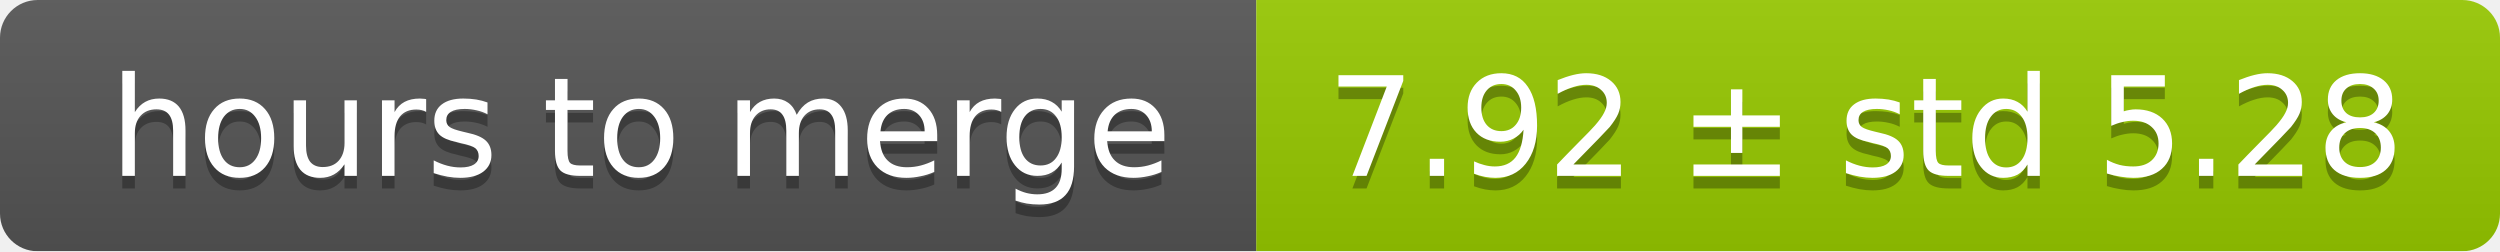
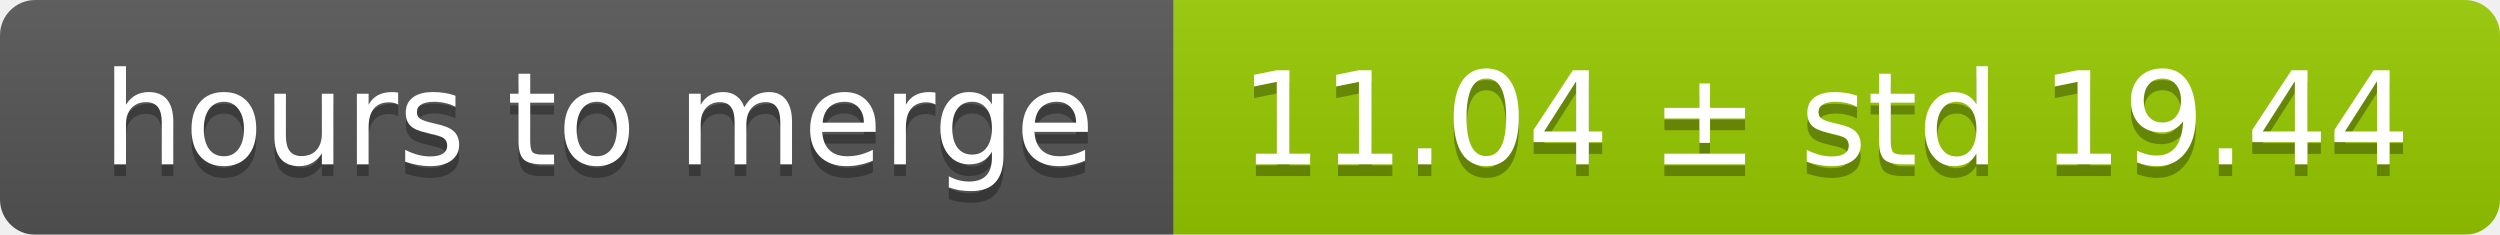
- <svg xmlns="http://www.w3.org/2000/svg" width="199" height="20">
+ <svg xmlns="http://www.w3.org/2000/svg" width="213" height="20">
  <linearGradient id="smooth" x2="0" y2="100%">
    <stop offset="0" stop-color="#bbb" stop-opacity=".1" />
    <stop offset="1" stop-opacity=".1" />
  </linearGradient>
  <mask id="round">
-     <rect width="199" height="20" rx="3" fill="#fff" />
+     <rect width="213" height="20" rx="3" fill="#fff" />
  </mask>
  <g mask="url(#round)">
    <rect width="100" height="20" fill="#555" />
-     <rect x="100" width="99" height="20" fill="#97ca00" />
-     <rect width="199" height="20" fill="url(#smooth)" />
+     <rect x="100" width="113" height="20" fill="#97ca00" />
+     <rect width="213" height="20" fill="url(#smooth)" />
  </g>
  <g fill="#fff" text-anchor="middle" font-family="DejaVu Sans,Verdana,Geneva,sans-serif" font-size="11">
    <text x="51" y="15" fill="#010101" fill-opacity=".3">hours to merge</text>
    <text x="51" y="14">hours to merge</text>
-     <text x="148.5" y="15" fill="#010101" fill-opacity=".3">7.92 ± std 5.28</text>
-     <text x="148.5" y="14">7.92 ± std 5.28</text>
+     <text x="155.5" y="15" fill="#010101" fill-opacity=".3">11.04 ± std 19.44</text>
+     <text x="155.5" y="14">11.04 ± std 19.44</text>
  </g>
</svg>
